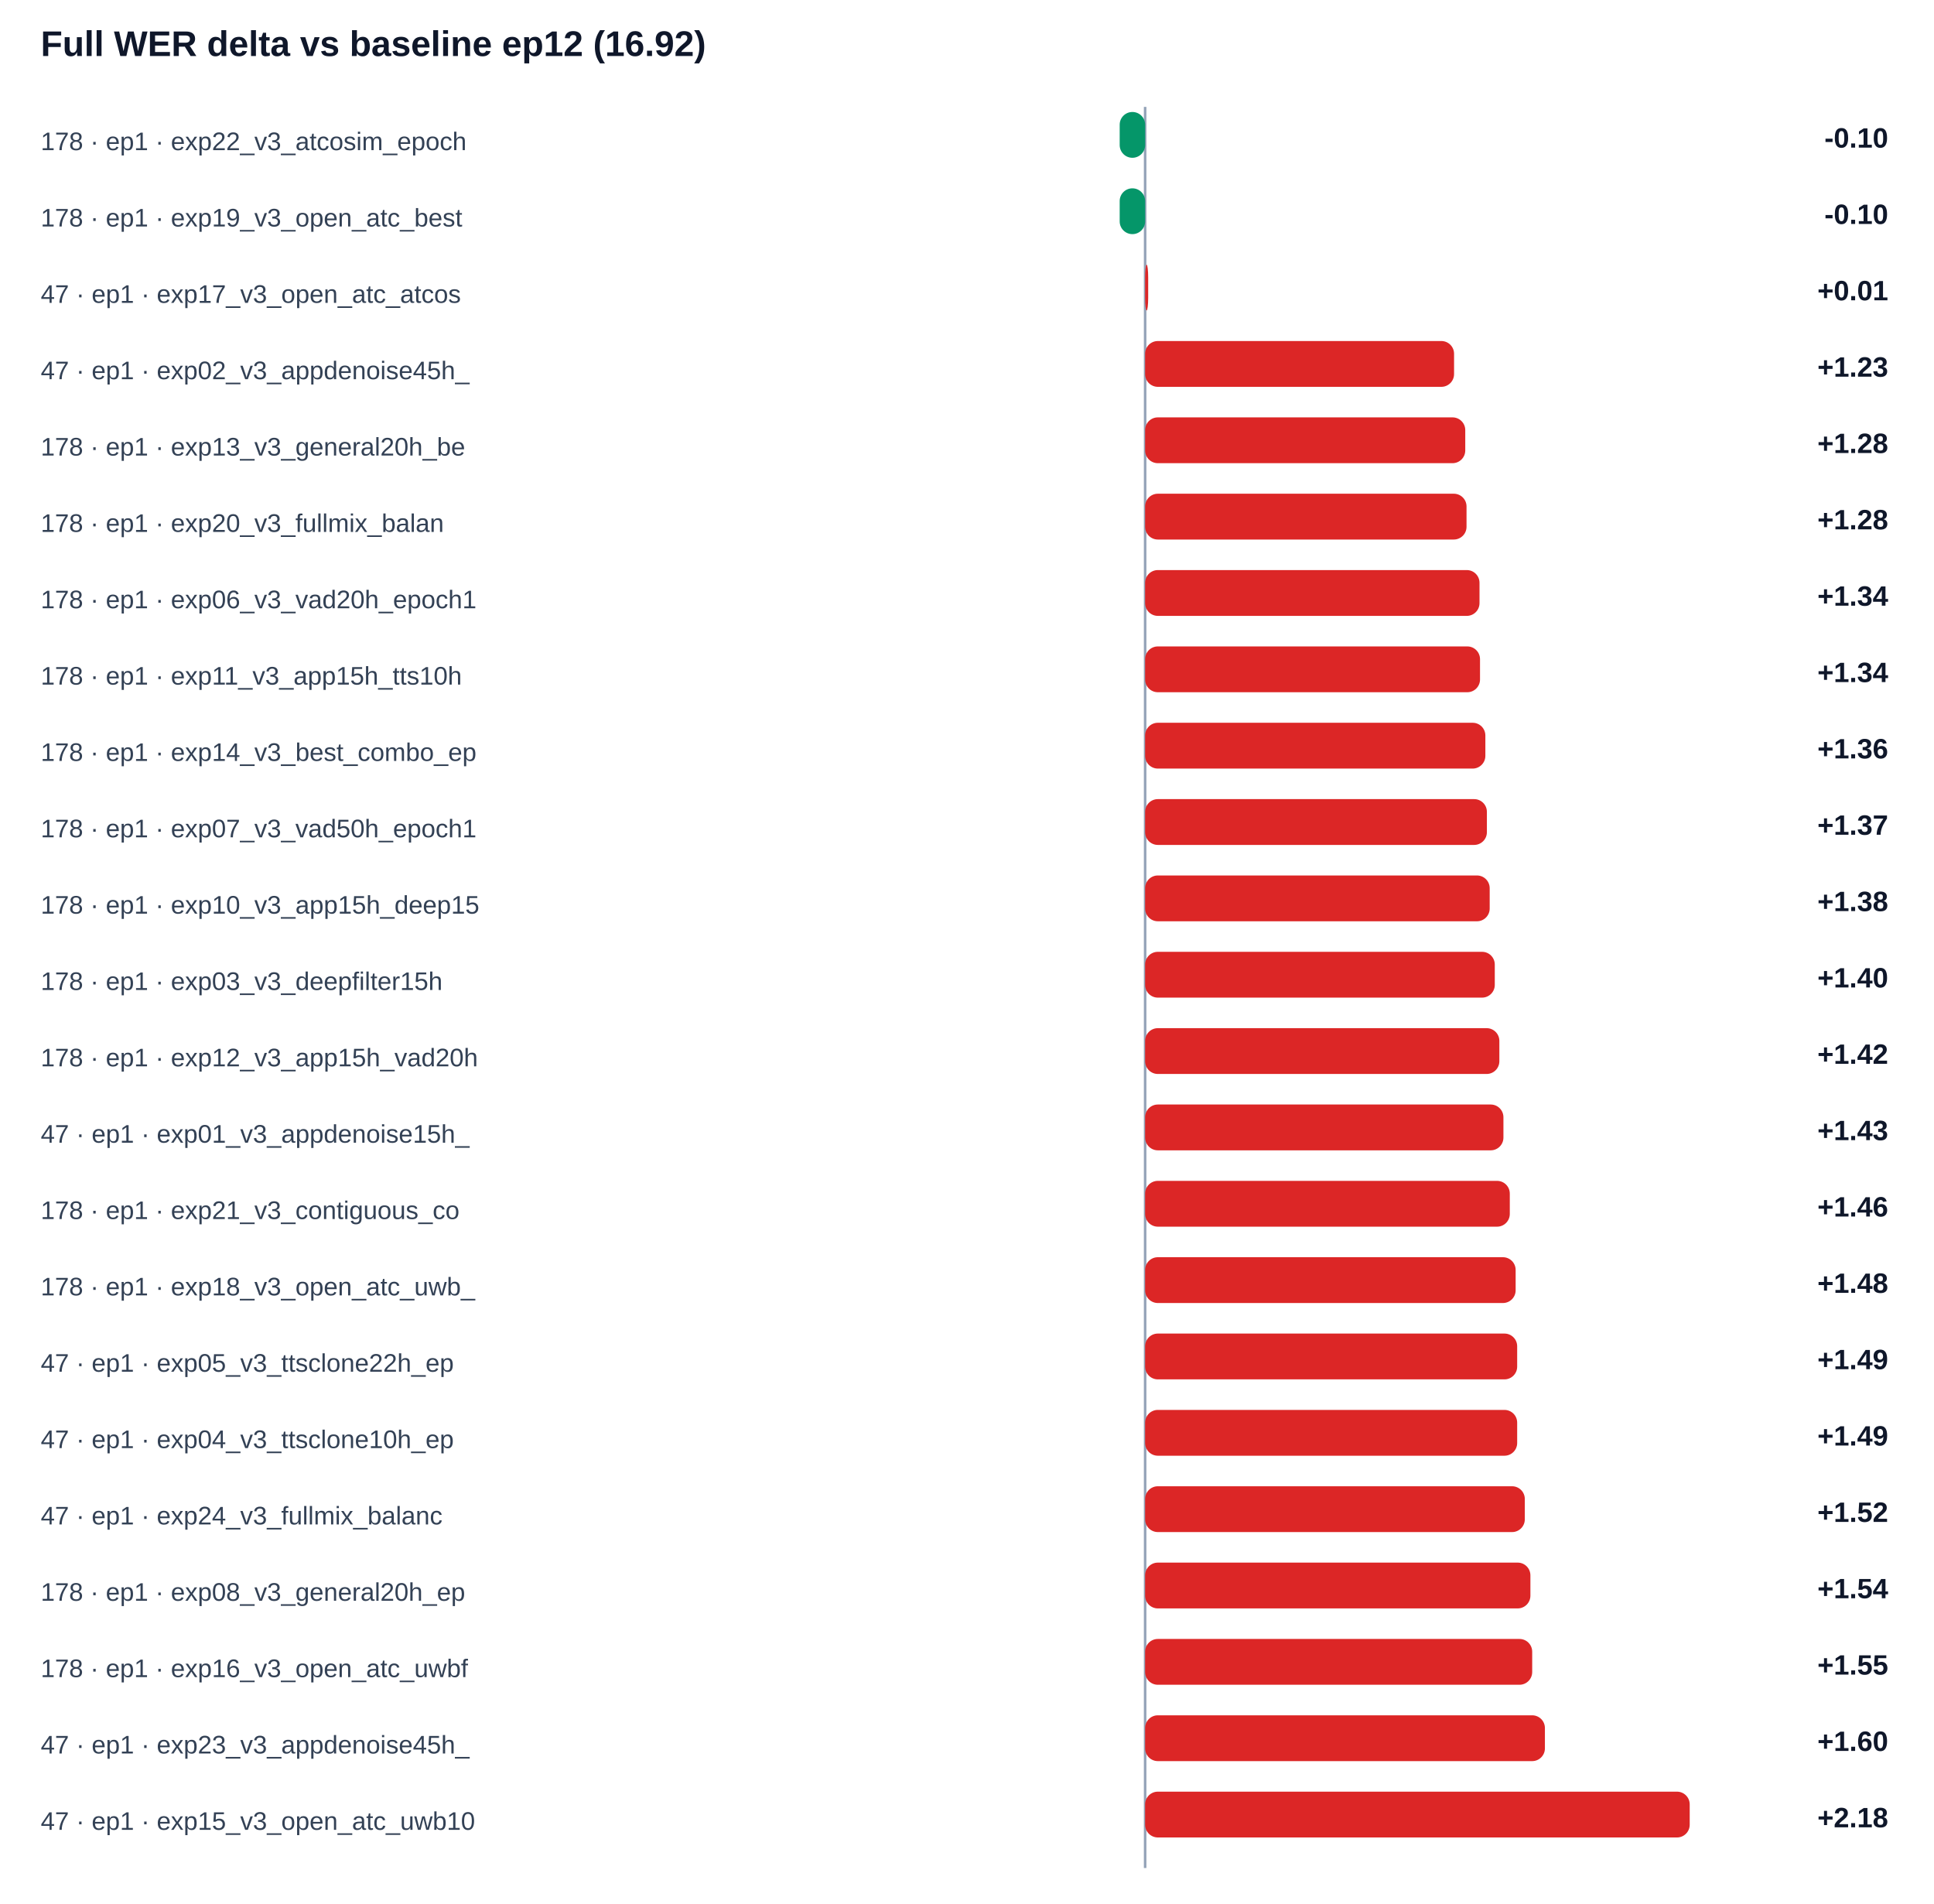
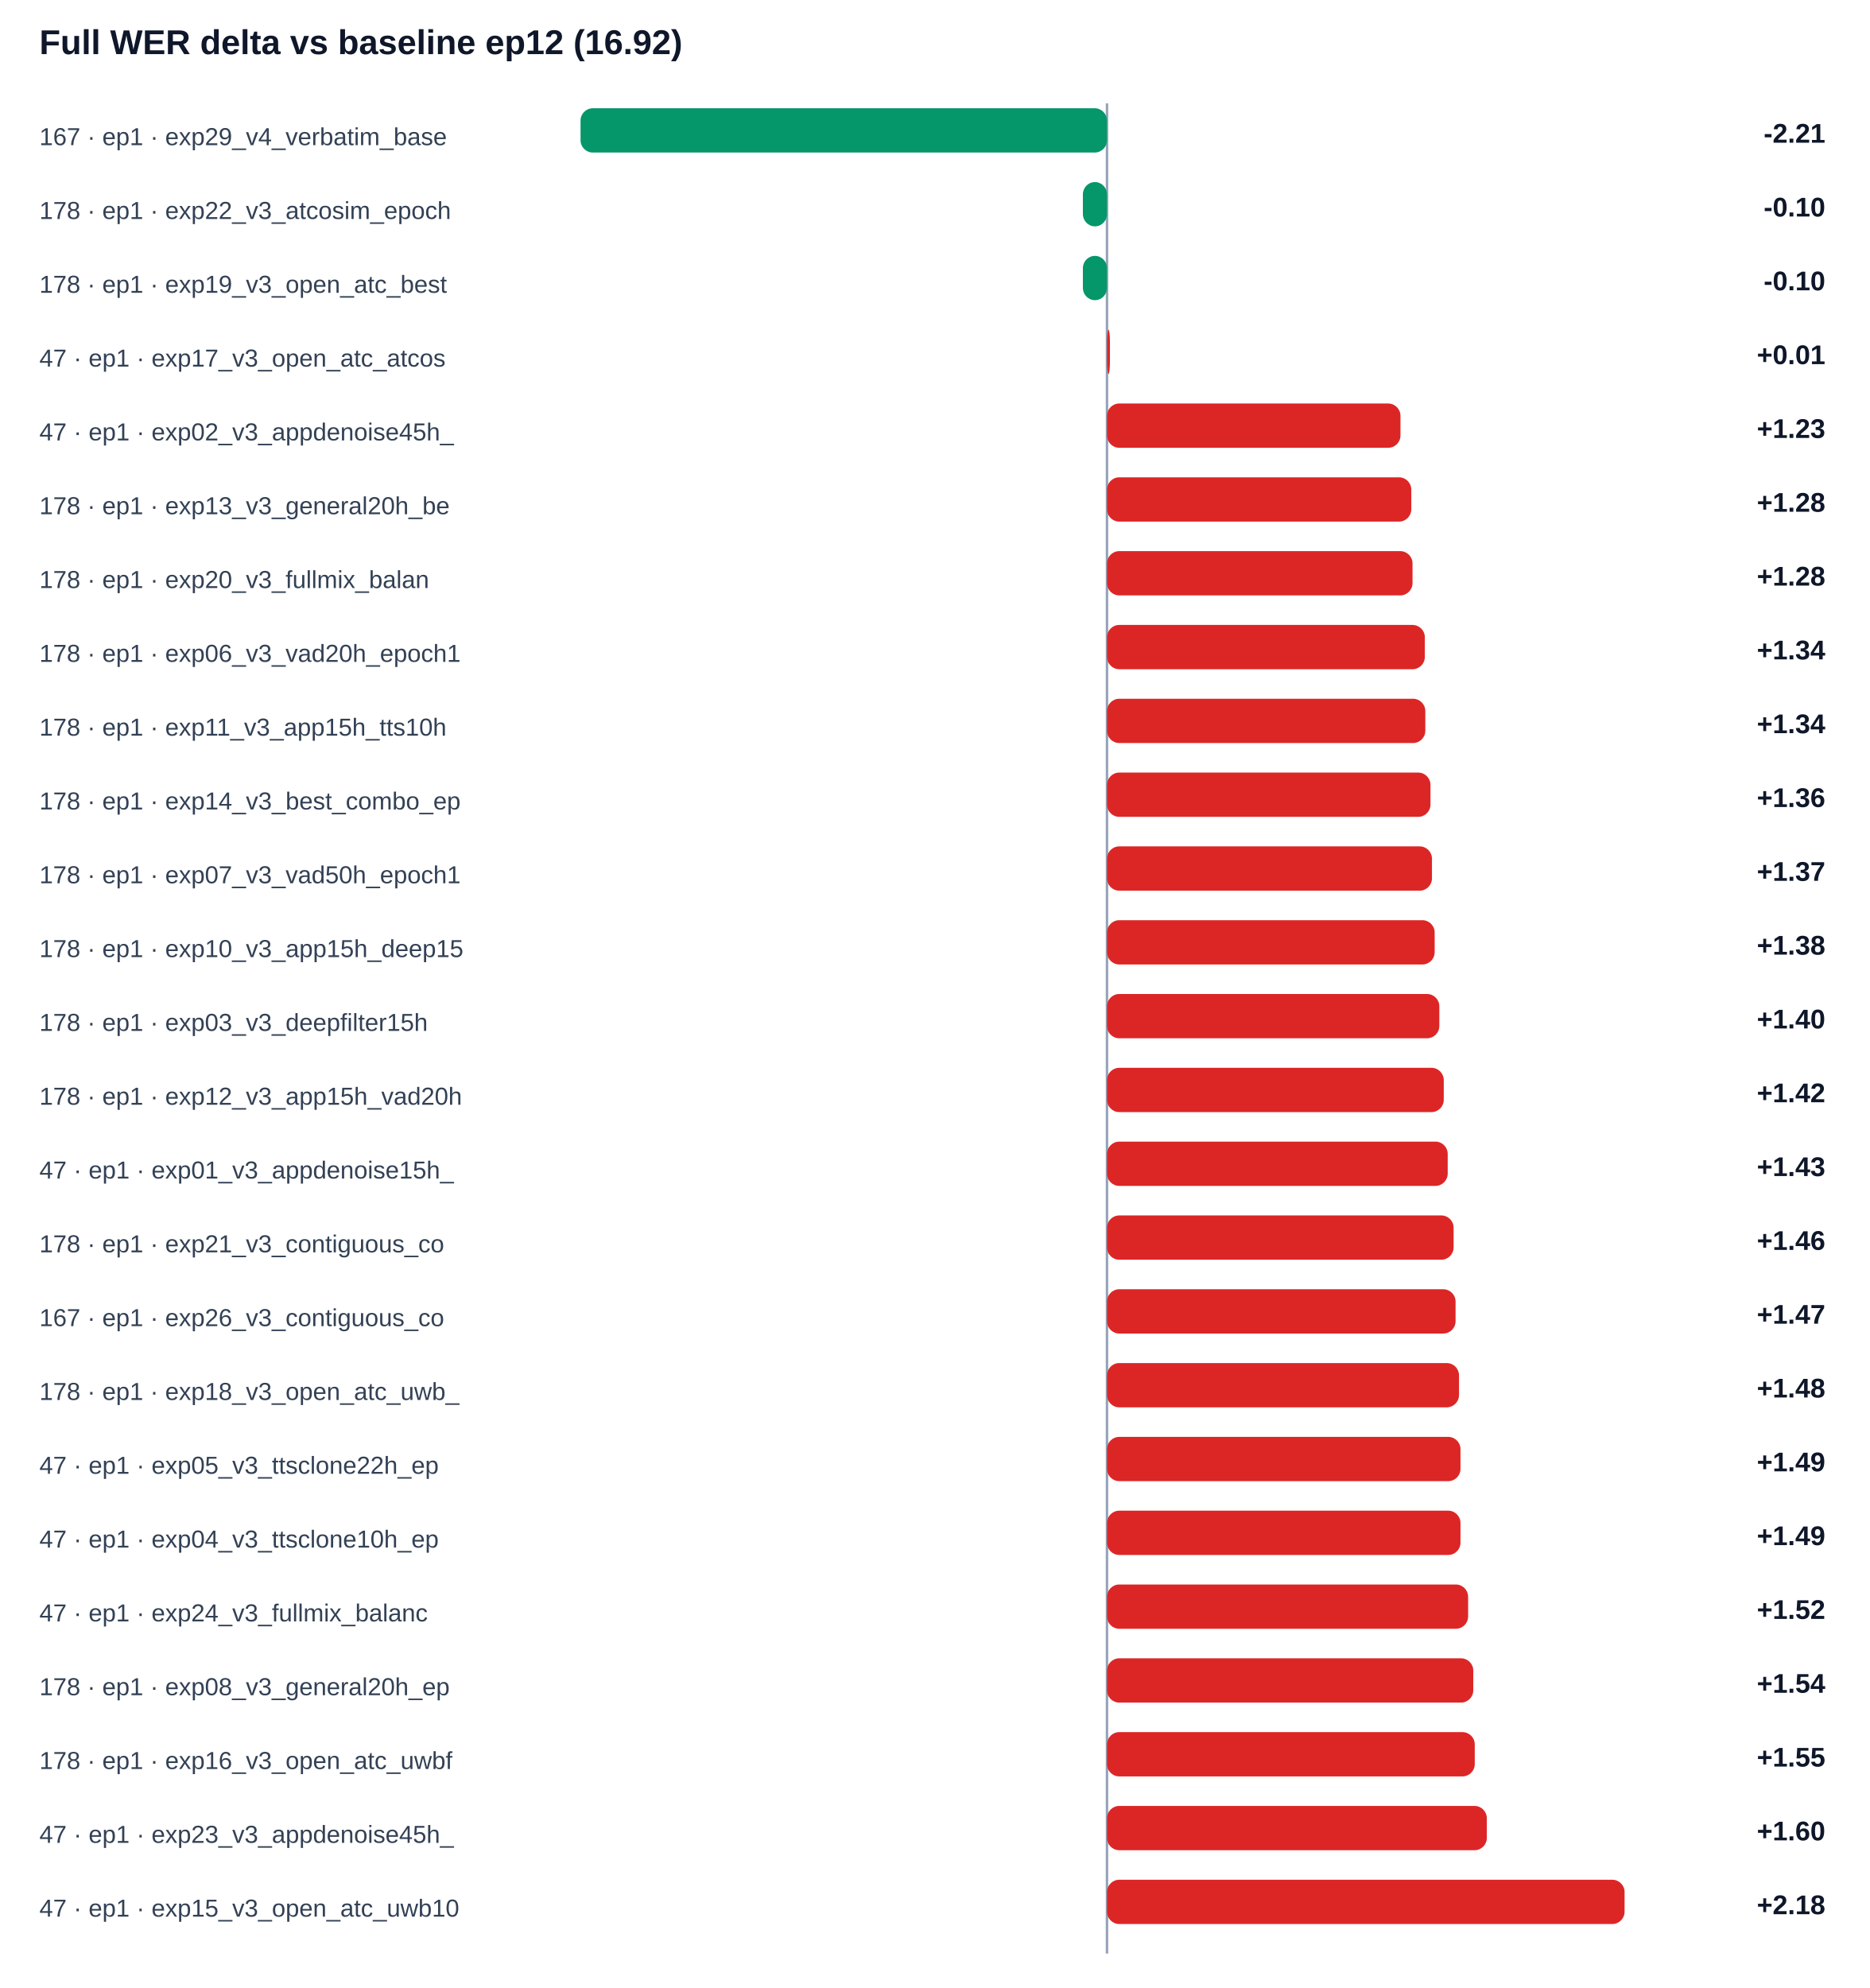
- <svg xmlns="http://www.w3.org/2000/svg" width="100%" viewBox="0 0 760 748" style="max-width:760px;background:#ffffff;border:1px solid #e5e7eb;border-radius:10px;">
+ <svg xmlns="http://www.w3.org/2000/svg" width="100%" viewBox="0 0 760 808" style="max-width:760px;background:#ffffff;border:1px solid #e5e7eb;border-radius:10px;">
  <text x="16.0" y="22.0" font-size="14" fill="#0f172a" text-anchor="start" font-family="Arial, sans-serif" font-weight="700">Full WER delta vs baseline ep12 (16.92)</text>
-   <line x1="450" y1="42" x2="450" y2="734" stroke="#94a3b8" />
-   <text x="16.0" y="59.0" font-size="10" fill="#334155" text-anchor="start" font-family="Arial, sans-serif" font-weight="400">178 · ep1 · exp22_v3_atcosim_epoch</text>
-   <rect x="440.0" y="44" width="10.0" height="18" rx="5" fill="#059669" />
-   <text x="742.0" y="58.0" font-size="11" fill="#0f172a" text-anchor="end" font-family="Arial, sans-serif" font-weight="700">-0.10</text>
-   <text x="16.0" y="89.0" font-size="10" fill="#334155" text-anchor="start" font-family="Arial, sans-serif" font-weight="400">178 · ep1 · exp19_v3_open_atc_best</text>
-   <rect x="440.0" y="74" width="10.0" height="18" rx="5" fill="#059669" />
+   <line x1="450" y1="42" x2="450" y2="794" stroke="#94a3b8" />
+   <text x="16.0" y="59.0" font-size="10" fill="#334155" text-anchor="start" font-family="Arial, sans-serif" font-weight="400">167 · ep1 · exp29_v4_verbatim_base</text>
+   <rect x="236.0" y="44" width="214.0" height="18" rx="5" fill="#059669" />
+   <text x="742.0" y="58.0" font-size="11" fill="#0f172a" text-anchor="end" font-family="Arial, sans-serif" font-weight="700">-2.21</text>
+   <text x="16.0" y="89.0" font-size="10" fill="#334155" text-anchor="start" font-family="Arial, sans-serif" font-weight="400">178 · ep1 · exp22_v3_atcosim_epoch</text>
+   <rect x="440.2" y="74" width="9.8" height="18" rx="5" fill="#059669" />
  <text x="742.0" y="88.0" font-size="11" fill="#0f172a" text-anchor="end" font-family="Arial, sans-serif" font-weight="700">-0.10</text>
-   <text x="16.0" y="119.0" font-size="10" fill="#334155" text-anchor="start" font-family="Arial, sans-serif" font-weight="400">47 · ep1 · exp17_v3_open_atc_atcos</text>
-   <rect x="450.0" y="104" width="1.2" height="18" rx="5" fill="#dc2626" />
-   <text x="742.0" y="118.0" font-size="11" fill="#0f172a" text-anchor="end" font-family="Arial, sans-serif" font-weight="700">+0.01</text>
-   <text x="16.0" y="149.0" font-size="10" fill="#334155" text-anchor="start" font-family="Arial, sans-serif" font-weight="400">47 · ep1 · exp02_v3_appdenoise45h_</text>
-   <rect x="450.0" y="134" width="121.4" height="18" rx="5" fill="#dc2626" />
-   <text x="742.0" y="148.0" font-size="11" fill="#0f172a" text-anchor="end" font-family="Arial, sans-serif" font-weight="700">+1.23</text>
-   <text x="16.0" y="179.0" font-size="10" fill="#334155" text-anchor="start" font-family="Arial, sans-serif" font-weight="400">178 · ep1 · exp13_v3_general20h_be</text>
-   <rect x="450.0" y="164" width="125.8" height="18" rx="5" fill="#dc2626" />
-   <text x="742.0" y="178.0" font-size="11" fill="#0f172a" text-anchor="end" font-family="Arial, sans-serif" font-weight="700">+1.28</text>
-   <text x="16.0" y="209.0" font-size="10" fill="#334155" text-anchor="start" font-family="Arial, sans-serif" font-weight="400">178 · ep1 · exp20_v3_fullmix_balan</text>
-   <rect x="450.0" y="194" width="126.3" height="18" rx="5" fill="#dc2626" />
+   <text x="16.0" y="119.0" font-size="10" fill="#334155" text-anchor="start" font-family="Arial, sans-serif" font-weight="400">178 · ep1 · exp19_v3_open_atc_best</text>
+   <rect x="440.2" y="104" width="9.8" height="18" rx="5" fill="#059669" />
+   <text x="742.0" y="118.0" font-size="11" fill="#0f172a" text-anchor="end" font-family="Arial, sans-serif" font-weight="700">-0.10</text>
+   <text x="16.0" y="149.0" font-size="10" fill="#334155" text-anchor="start" font-family="Arial, sans-serif" font-weight="400">47 · ep1 · exp17_v3_open_atc_atcos</text>
+   <rect x="450.0" y="134" width="1.2" height="18" rx="5" fill="#dc2626" />
+   <text x="742.0" y="148.0" font-size="11" fill="#0f172a" text-anchor="end" font-family="Arial, sans-serif" font-weight="700">+0.01</text>
+   <text x="16.0" y="179.0" font-size="10" fill="#334155" text-anchor="start" font-family="Arial, sans-serif" font-weight="400">47 · ep1 · exp02_v3_appdenoise45h_</text>
+   <rect x="450.0" y="164" width="119.3" height="18" rx="5" fill="#dc2626" />
+   <text x="742.0" y="178.0" font-size="11" fill="#0f172a" text-anchor="end" font-family="Arial, sans-serif" font-weight="700">+1.23</text>
+   <text x="16.0" y="209.0" font-size="10" fill="#334155" text-anchor="start" font-family="Arial, sans-serif" font-weight="400">178 · ep1 · exp13_v3_general20h_be</text>
+   <rect x="450.0" y="194" width="123.7" height="18" rx="5" fill="#dc2626" />
  <text x="742.0" y="208.0" font-size="11" fill="#0f172a" text-anchor="end" font-family="Arial, sans-serif" font-weight="700">+1.28</text>
-   <text x="16.0" y="239.0" font-size="10" fill="#334155" text-anchor="start" font-family="Arial, sans-serif" font-weight="400">178 · ep1 · exp06_v3_vad20h_epoch1</text>
-   <rect x="450.0" y="224" width="131.4" height="18" rx="5" fill="#dc2626" />
-   <text x="742.0" y="238.0" font-size="11" fill="#0f172a" text-anchor="end" font-family="Arial, sans-serif" font-weight="700">+1.34</text>
-   <text x="16.0" y="269.0" font-size="10" fill="#334155" text-anchor="start" font-family="Arial, sans-serif" font-weight="400">178 · ep1 · exp11_v3_app15h_tts10h</text>
-   <rect x="450.0" y="254" width="131.6" height="18" rx="5" fill="#dc2626" />
+   <text x="16.0" y="239.0" font-size="10" fill="#334155" text-anchor="start" font-family="Arial, sans-serif" font-weight="400">178 · ep1 · exp20_v3_fullmix_balan</text>
+   <rect x="450.0" y="224" width="124.2" height="18" rx="5" fill="#dc2626" />
+   <text x="742.0" y="238.0" font-size="11" fill="#0f172a" text-anchor="end" font-family="Arial, sans-serif" font-weight="700">+1.28</text>
+   <text x="16.0" y="269.0" font-size="10" fill="#334155" text-anchor="start" font-family="Arial, sans-serif" font-weight="400">178 · ep1 · exp06_v3_vad20h_epoch1</text>
+   <rect x="450.0" y="254" width="129.2" height="18" rx="5" fill="#dc2626" />
  <text x="742.0" y="268.0" font-size="11" fill="#0f172a" text-anchor="end" font-family="Arial, sans-serif" font-weight="700">+1.34</text>
-   <text x="16.0" y="299.0" font-size="10" fill="#334155" text-anchor="start" font-family="Arial, sans-serif" font-weight="400">178 · ep1 · exp14_v3_best_combo_ep</text>
-   <rect x="450.0" y="284" width="133.7" height="18" rx="5" fill="#dc2626" />
-   <text x="742.0" y="298.0" font-size="11" fill="#0f172a" text-anchor="end" font-family="Arial, sans-serif" font-weight="700">+1.36</text>
-   <text x="16.0" y="329.0" font-size="10" fill="#334155" text-anchor="start" font-family="Arial, sans-serif" font-weight="400">178 · ep1 · exp07_v3_vad50h_epoch1</text>
-   <rect x="450.0" y="314" width="134.3" height="18" rx="5" fill="#dc2626" />
-   <text x="742.0" y="328.0" font-size="11" fill="#0f172a" text-anchor="end" font-family="Arial, sans-serif" font-weight="700">+1.37</text>
-   <text x="16.0" y="359.0" font-size="10" fill="#334155" text-anchor="start" font-family="Arial, sans-serif" font-weight="400">178 · ep1 · exp10_v3_app15h_deep15</text>
-   <rect x="450.0" y="344" width="135.4" height="18" rx="5" fill="#dc2626" />
-   <text x="742.0" y="358.0" font-size="11" fill="#0f172a" text-anchor="end" font-family="Arial, sans-serif" font-weight="700">+1.38</text>
-   <text x="16.0" y="389.0" font-size="10" fill="#334155" text-anchor="start" font-family="Arial, sans-serif" font-weight="400">178 · ep1 · exp03_v3_deepfilter15h</text>
-   <rect x="450.0" y="374" width="137.4" height="18" rx="5" fill="#dc2626" />
-   <text x="742.0" y="388.0" font-size="11" fill="#0f172a" text-anchor="end" font-family="Arial, sans-serif" font-weight="700">+1.40</text>
-   <text x="16.0" y="419.0" font-size="10" fill="#334155" text-anchor="start" font-family="Arial, sans-serif" font-weight="400">178 · ep1 · exp12_v3_app15h_vad20h</text>
-   <rect x="450.0" y="404" width="139.2" height="18" rx="5" fill="#dc2626" />
-   <text x="742.0" y="418.0" font-size="11" fill="#0f172a" text-anchor="end" font-family="Arial, sans-serif" font-weight="700">+1.42</text>
-   <text x="16.0" y="449.0" font-size="10" fill="#334155" text-anchor="start" font-family="Arial, sans-serif" font-weight="400">47 · ep1 · exp01_v3_appdenoise15h_</text>
-   <rect x="450.0" y="434" width="140.8" height="18" rx="5" fill="#dc2626" />
-   <text x="742.0" y="448.0" font-size="11" fill="#0f172a" text-anchor="end" font-family="Arial, sans-serif" font-weight="700">+1.43</text>
-   <text x="16.0" y="479.0" font-size="10" fill="#334155" text-anchor="start" font-family="Arial, sans-serif" font-weight="400">178 · ep1 · exp21_v3_contiguous_co</text>
-   <rect x="450.0" y="464" width="143.3" height="18" rx="5" fill="#dc2626" />
-   <text x="742.0" y="478.0" font-size="11" fill="#0f172a" text-anchor="end" font-family="Arial, sans-serif" font-weight="700">+1.46</text>
-   <text x="16.0" y="509.0" font-size="10" fill="#334155" text-anchor="start" font-family="Arial, sans-serif" font-weight="400">178 · ep1 · exp18_v3_open_atc_uwb_</text>
-   <rect x="450.0" y="494" width="145.6" height="18" rx="5" fill="#dc2626" />
-   <text x="742.0" y="508.0" font-size="11" fill="#0f172a" text-anchor="end" font-family="Arial, sans-serif" font-weight="700">+1.48</text>
-   <text x="16.0" y="539.0" font-size="10" fill="#334155" text-anchor="start" font-family="Arial, sans-serif" font-weight="400">47 · ep1 · exp05_v3_ttsclone22h_ep</text>
-   <rect x="450.0" y="524" width="146.2" height="18" rx="5" fill="#dc2626" />
-   <text x="742.0" y="538.0" font-size="11" fill="#0f172a" text-anchor="end" font-family="Arial, sans-serif" font-weight="700">+1.49</text>
-   <text x="16.0" y="569.0" font-size="10" fill="#334155" text-anchor="start" font-family="Arial, sans-serif" font-weight="400">47 · ep1 · exp04_v3_ttsclone10h_ep</text>
-   <rect x="450.0" y="554" width="146.2" height="18" rx="5" fill="#dc2626" />
-   <text x="742.0" y="568.0" font-size="11" fill="#0f172a" text-anchor="end" font-family="Arial, sans-serif" font-weight="700">+1.49</text>
-   <text x="16.0" y="599.0" font-size="10" fill="#334155" text-anchor="start" font-family="Arial, sans-serif" font-weight="400">47 · ep1 · exp24_v3_fullmix_balanc</text>
-   <rect x="450.0" y="584" width="149.2" height="18" rx="5" fill="#dc2626" />
-   <text x="742.0" y="598.0" font-size="11" fill="#0f172a" text-anchor="end" font-family="Arial, sans-serif" font-weight="700">+1.52</text>
-   <text x="16.0" y="629.0" font-size="10" fill="#334155" text-anchor="start" font-family="Arial, sans-serif" font-weight="400">178 · ep1 · exp08_v3_general20h_ep</text>
-   <rect x="450.0" y="614" width="151.4" height="18" rx="5" fill="#dc2626" />
-   <text x="742.0" y="628.0" font-size="11" fill="#0f172a" text-anchor="end" font-family="Arial, sans-serif" font-weight="700">+1.54</text>
-   <text x="16.0" y="659.0" font-size="10" fill="#334155" text-anchor="start" font-family="Arial, sans-serif" font-weight="400">178 · ep1 · exp16_v3_open_atc_uwbf</text>
-   <rect x="450.0" y="644" width="152.1" height="18" rx="5" fill="#dc2626" />
-   <text x="742.0" y="658.0" font-size="11" fill="#0f172a" text-anchor="end" font-family="Arial, sans-serif" font-weight="700">+1.55</text>
-   <text x="16.0" y="689.0" font-size="10" fill="#334155" text-anchor="start" font-family="Arial, sans-serif" font-weight="400">47 · ep1 · exp23_v3_appdenoise45h_</text>
-   <rect x="450.0" y="674" width="157.1" height="18" rx="5" fill="#dc2626" />
-   <text x="742.0" y="688.0" font-size="11" fill="#0f172a" text-anchor="end" font-family="Arial, sans-serif" font-weight="700">+1.60</text>
-   <text x="16.0" y="719.0" font-size="10" fill="#334155" text-anchor="start" font-family="Arial, sans-serif" font-weight="400">47 · ep1 · exp15_v3_open_atc_uwb10</text>
-   <rect x="450.0" y="704" width="214.0" height="18" rx="5" fill="#dc2626" />
-   <text x="742.0" y="718.0" font-size="11" fill="#0f172a" text-anchor="end" font-family="Arial, sans-serif" font-weight="700">+2.18</text>
+   <text x="16.0" y="299.0" font-size="10" fill="#334155" text-anchor="start" font-family="Arial, sans-serif" font-weight="400">178 · ep1 · exp11_v3_app15h_tts10h</text>
+   <rect x="450.0" y="284" width="129.4" height="18" rx="5" fill="#dc2626" />
+   <text x="742.0" y="298.0" font-size="11" fill="#0f172a" text-anchor="end" font-family="Arial, sans-serif" font-weight="700">+1.34</text>
+   <text x="16.0" y="329.0" font-size="10" fill="#334155" text-anchor="start" font-family="Arial, sans-serif" font-weight="400">178 · ep1 · exp14_v3_best_combo_ep</text>
+   <rect x="450.0" y="314" width="131.5" height="18" rx="5" fill="#dc2626" />
+   <text x="742.0" y="328.0" font-size="11" fill="#0f172a" text-anchor="end" font-family="Arial, sans-serif" font-weight="700">+1.36</text>
+   <text x="16.0" y="359.0" font-size="10" fill="#334155" text-anchor="start" font-family="Arial, sans-serif" font-weight="400">178 · ep1 · exp07_v3_vad50h_epoch1</text>
+   <rect x="450.0" y="344" width="132.1" height="18" rx="5" fill="#dc2626" />
+   <text x="742.0" y="358.0" font-size="11" fill="#0f172a" text-anchor="end" font-family="Arial, sans-serif" font-weight="700">+1.37</text>
+   <text x="16.0" y="389.0" font-size="10" fill="#334155" text-anchor="start" font-family="Arial, sans-serif" font-weight="400">178 · ep1 · exp10_v3_app15h_deep15</text>
+   <rect x="450.0" y="374" width="133.2" height="18" rx="5" fill="#dc2626" />
+   <text x="742.0" y="388.0" font-size="11" fill="#0f172a" text-anchor="end" font-family="Arial, sans-serif" font-weight="700">+1.38</text>
+   <text x="16.0" y="419.0" font-size="10" fill="#334155" text-anchor="start" font-family="Arial, sans-serif" font-weight="400">178 · ep1 · exp03_v3_deepfilter15h</text>
+   <rect x="450.0" y="404" width="135.1" height="18" rx="5" fill="#dc2626" />
+   <text x="742.0" y="418.0" font-size="11" fill="#0f172a" text-anchor="end" font-family="Arial, sans-serif" font-weight="700">+1.40</text>
+   <text x="16.0" y="449.0" font-size="10" fill="#334155" text-anchor="start" font-family="Arial, sans-serif" font-weight="400">178 · ep1 · exp12_v3_app15h_vad20h</text>
+   <rect x="450.0" y="434" width="136.9" height="18" rx="5" fill="#dc2626" />
+   <text x="742.0" y="448.0" font-size="11" fill="#0f172a" text-anchor="end" font-family="Arial, sans-serif" font-weight="700">+1.42</text>
+   <text x="16.0" y="479.0" font-size="10" fill="#334155" text-anchor="start" font-family="Arial, sans-serif" font-weight="400">47 · ep1 · exp01_v3_appdenoise15h_</text>
+   <rect x="450.0" y="464" width="138.5" height="18" rx="5" fill="#dc2626" />
+   <text x="742.0" y="478.0" font-size="11" fill="#0f172a" text-anchor="end" font-family="Arial, sans-serif" font-weight="700">+1.43</text>
+   <text x="16.0" y="509.0" font-size="10" fill="#334155" text-anchor="start" font-family="Arial, sans-serif" font-weight="400">178 · ep1 · exp21_v3_contiguous_co</text>
+   <rect x="450.0" y="494" width="140.9" height="18" rx="5" fill="#dc2626" />
+   <text x="742.0" y="508.0" font-size="11" fill="#0f172a" text-anchor="end" font-family="Arial, sans-serif" font-weight="700">+1.46</text>
+   <text x="16.0" y="539.0" font-size="10" fill="#334155" text-anchor="start" font-family="Arial, sans-serif" font-weight="400">167 · ep1 · exp26_v3_contiguous_co</text>
+   <rect x="450.0" y="524" width="141.7" height="18" rx="5" fill="#dc2626" />
+   <text x="742.0" y="538.0" font-size="11" fill="#0f172a" text-anchor="end" font-family="Arial, sans-serif" font-weight="700">+1.47</text>
+   <text x="16.0" y="569.0" font-size="10" fill="#334155" text-anchor="start" font-family="Arial, sans-serif" font-weight="400">178 · ep1 · exp18_v3_open_atc_uwb_</text>
+   <rect x="450.0" y="554" width="143.1" height="18" rx="5" fill="#dc2626" />
+   <text x="742.0" y="568.0" font-size="11" fill="#0f172a" text-anchor="end" font-family="Arial, sans-serif" font-weight="700">+1.48</text>
+   <text x="16.0" y="599.0" font-size="10" fill="#334155" text-anchor="start" font-family="Arial, sans-serif" font-weight="400">47 · ep1 · exp05_v3_ttsclone22h_ep</text>
+   <rect x="450.0" y="584" width="143.7" height="18" rx="5" fill="#dc2626" />
+   <text x="742.0" y="598.0" font-size="11" fill="#0f172a" text-anchor="end" font-family="Arial, sans-serif" font-weight="700">+1.49</text>
+   <text x="16.0" y="629.0" font-size="10" fill="#334155" text-anchor="start" font-family="Arial, sans-serif" font-weight="400">47 · ep1 · exp04_v3_ttsclone10h_ep</text>
+   <rect x="450.0" y="614" width="143.7" height="18" rx="5" fill="#dc2626" />
+   <text x="742.0" y="628.0" font-size="11" fill="#0f172a" text-anchor="end" font-family="Arial, sans-serif" font-weight="700">+1.49</text>
+   <text x="16.0" y="659.0" font-size="10" fill="#334155" text-anchor="start" font-family="Arial, sans-serif" font-weight="400">47 · ep1 · exp24_v3_fullmix_balanc</text>
+   <rect x="450.0" y="644" width="146.8" height="18" rx="5" fill="#dc2626" />
+   <text x="742.0" y="658.0" font-size="11" fill="#0f172a" text-anchor="end" font-family="Arial, sans-serif" font-weight="700">+1.52</text>
+   <text x="16.0" y="689.0" font-size="10" fill="#334155" text-anchor="start" font-family="Arial, sans-serif" font-weight="400">178 · ep1 · exp08_v3_general20h_ep</text>
+   <rect x="450.0" y="674" width="148.9" height="18" rx="5" fill="#dc2626" />
+   <text x="742.0" y="688.0" font-size="11" fill="#0f172a" text-anchor="end" font-family="Arial, sans-serif" font-weight="700">+1.54</text>
+   <text x="16.0" y="719.0" font-size="10" fill="#334155" text-anchor="start" font-family="Arial, sans-serif" font-weight="400">178 · ep1 · exp16_v3_open_atc_uwbf</text>
+   <rect x="450.0" y="704" width="149.5" height="18" rx="5" fill="#dc2626" />
+   <text x="742.0" y="718.0" font-size="11" fill="#0f172a" text-anchor="end" font-family="Arial, sans-serif" font-weight="700">+1.55</text>
+   <text x="16.0" y="749.0" font-size="10" fill="#334155" text-anchor="start" font-family="Arial, sans-serif" font-weight="400">47 · ep1 · exp23_v3_appdenoise45h_</text>
+   <rect x="450.0" y="734" width="154.4" height="18" rx="5" fill="#dc2626" />
+   <text x="742.0" y="748.0" font-size="11" fill="#0f172a" text-anchor="end" font-family="Arial, sans-serif" font-weight="700">+1.60</text>
+   <text x="16.0" y="779.0" font-size="10" fill="#334155" text-anchor="start" font-family="Arial, sans-serif" font-weight="400">47 · ep1 · exp15_v3_open_atc_uwb10</text>
+   <rect x="450.0" y="764" width="210.4" height="18" rx="5" fill="#dc2626" />
+   <text x="742.0" y="778.0" font-size="11" fill="#0f172a" text-anchor="end" font-family="Arial, sans-serif" font-weight="700">+2.18</text>
</svg>
